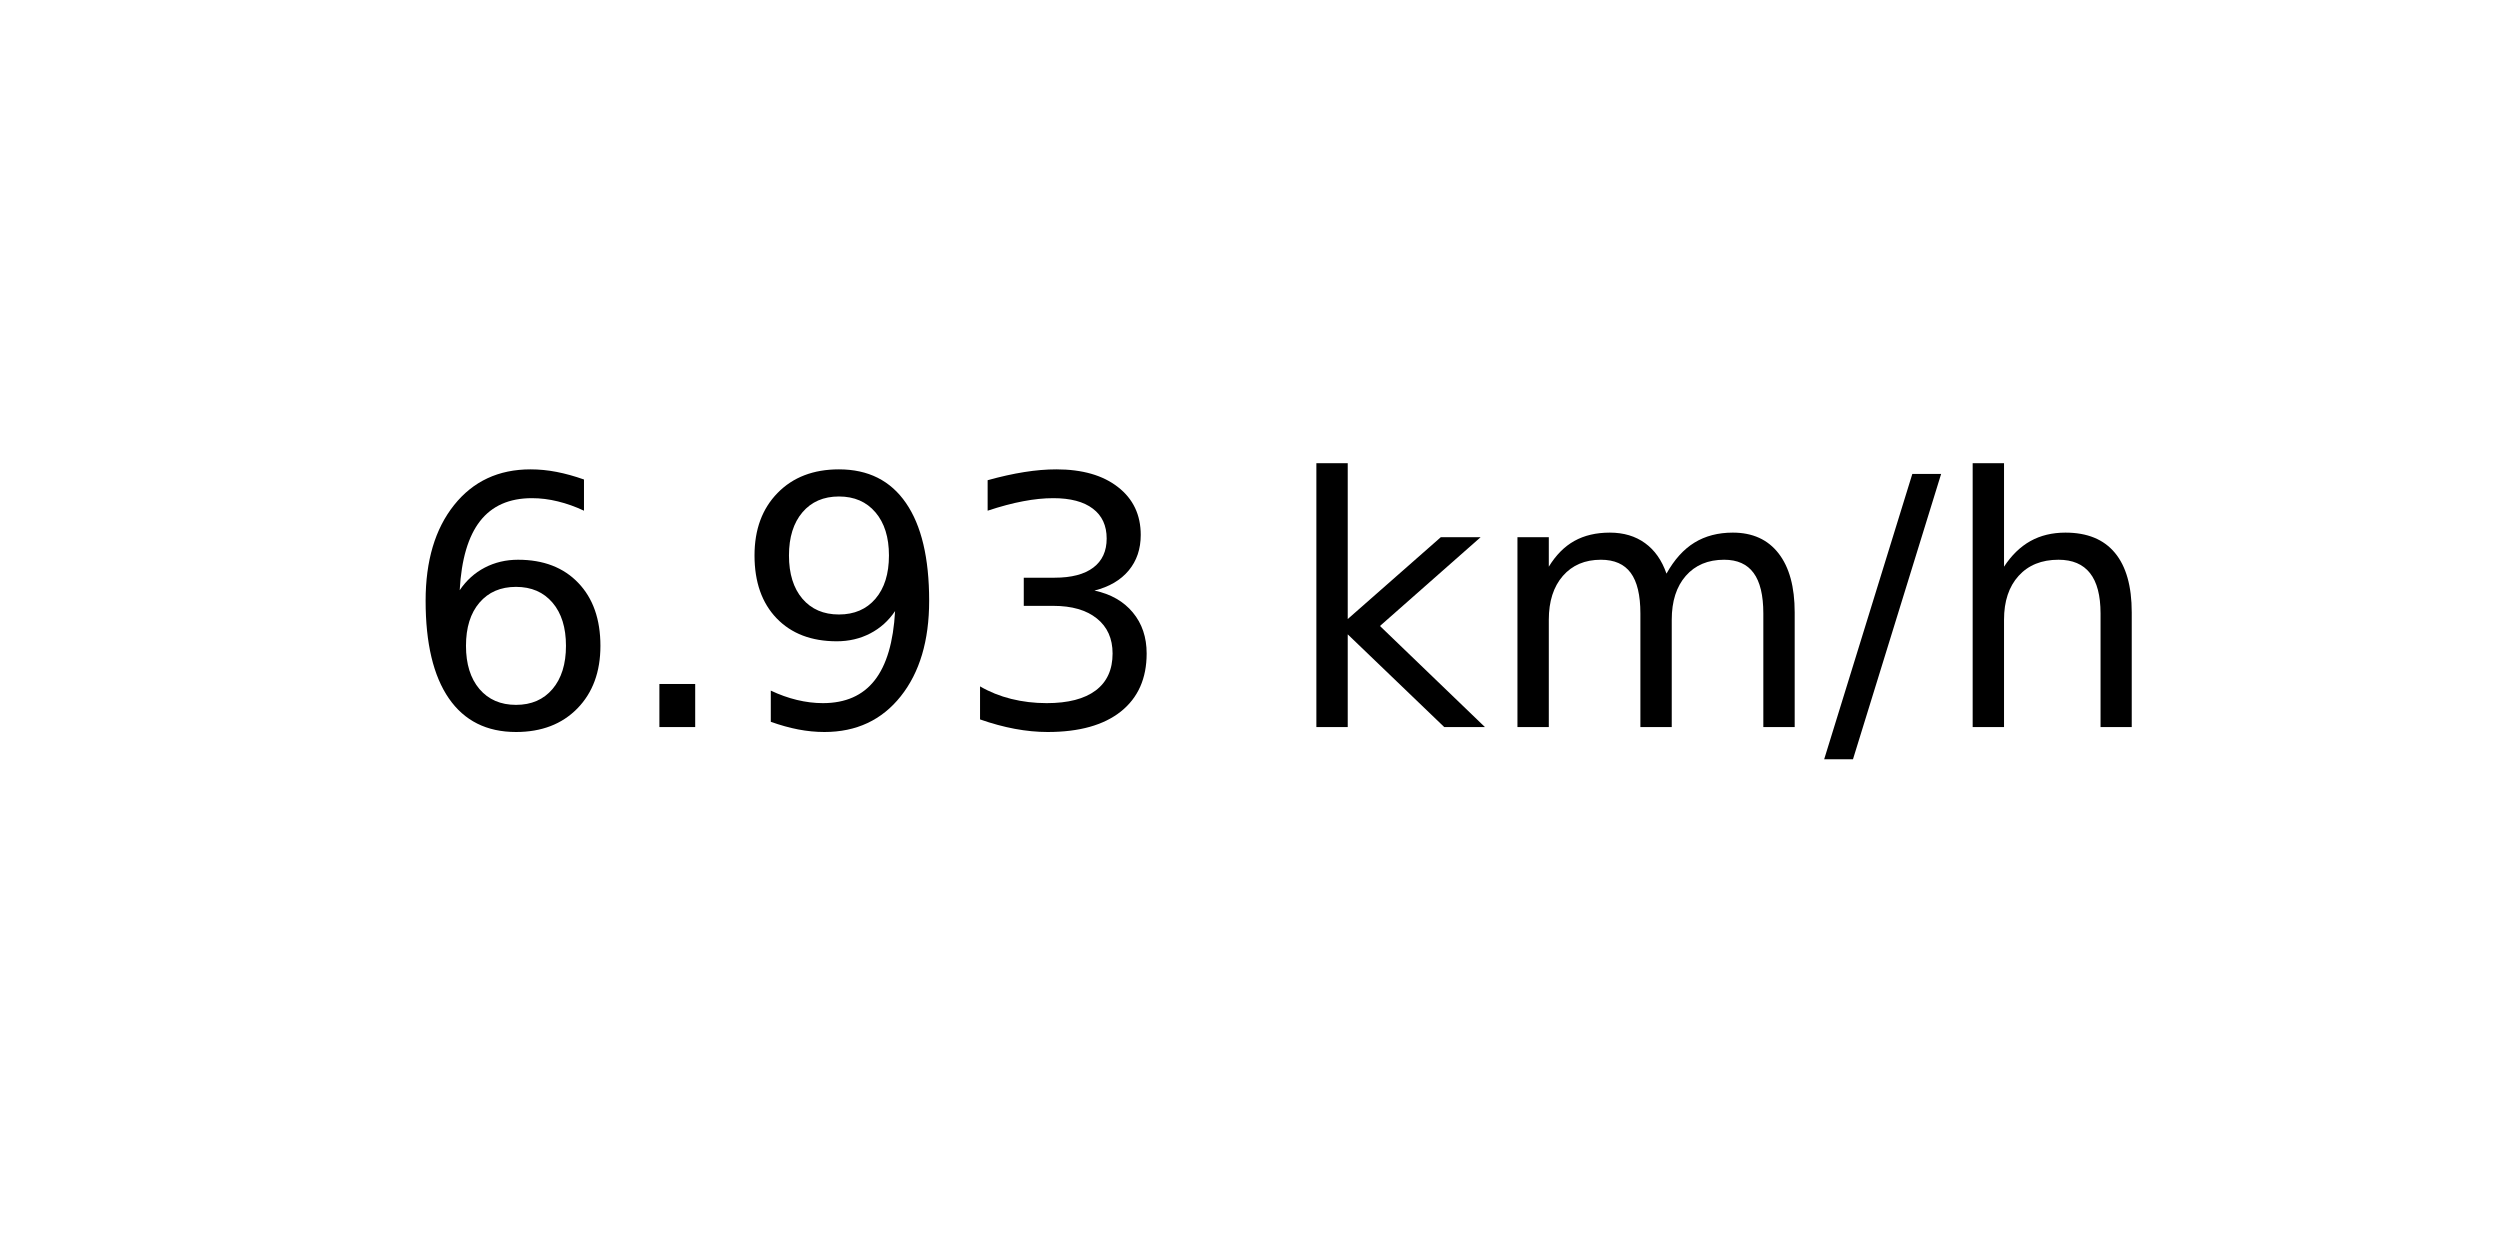
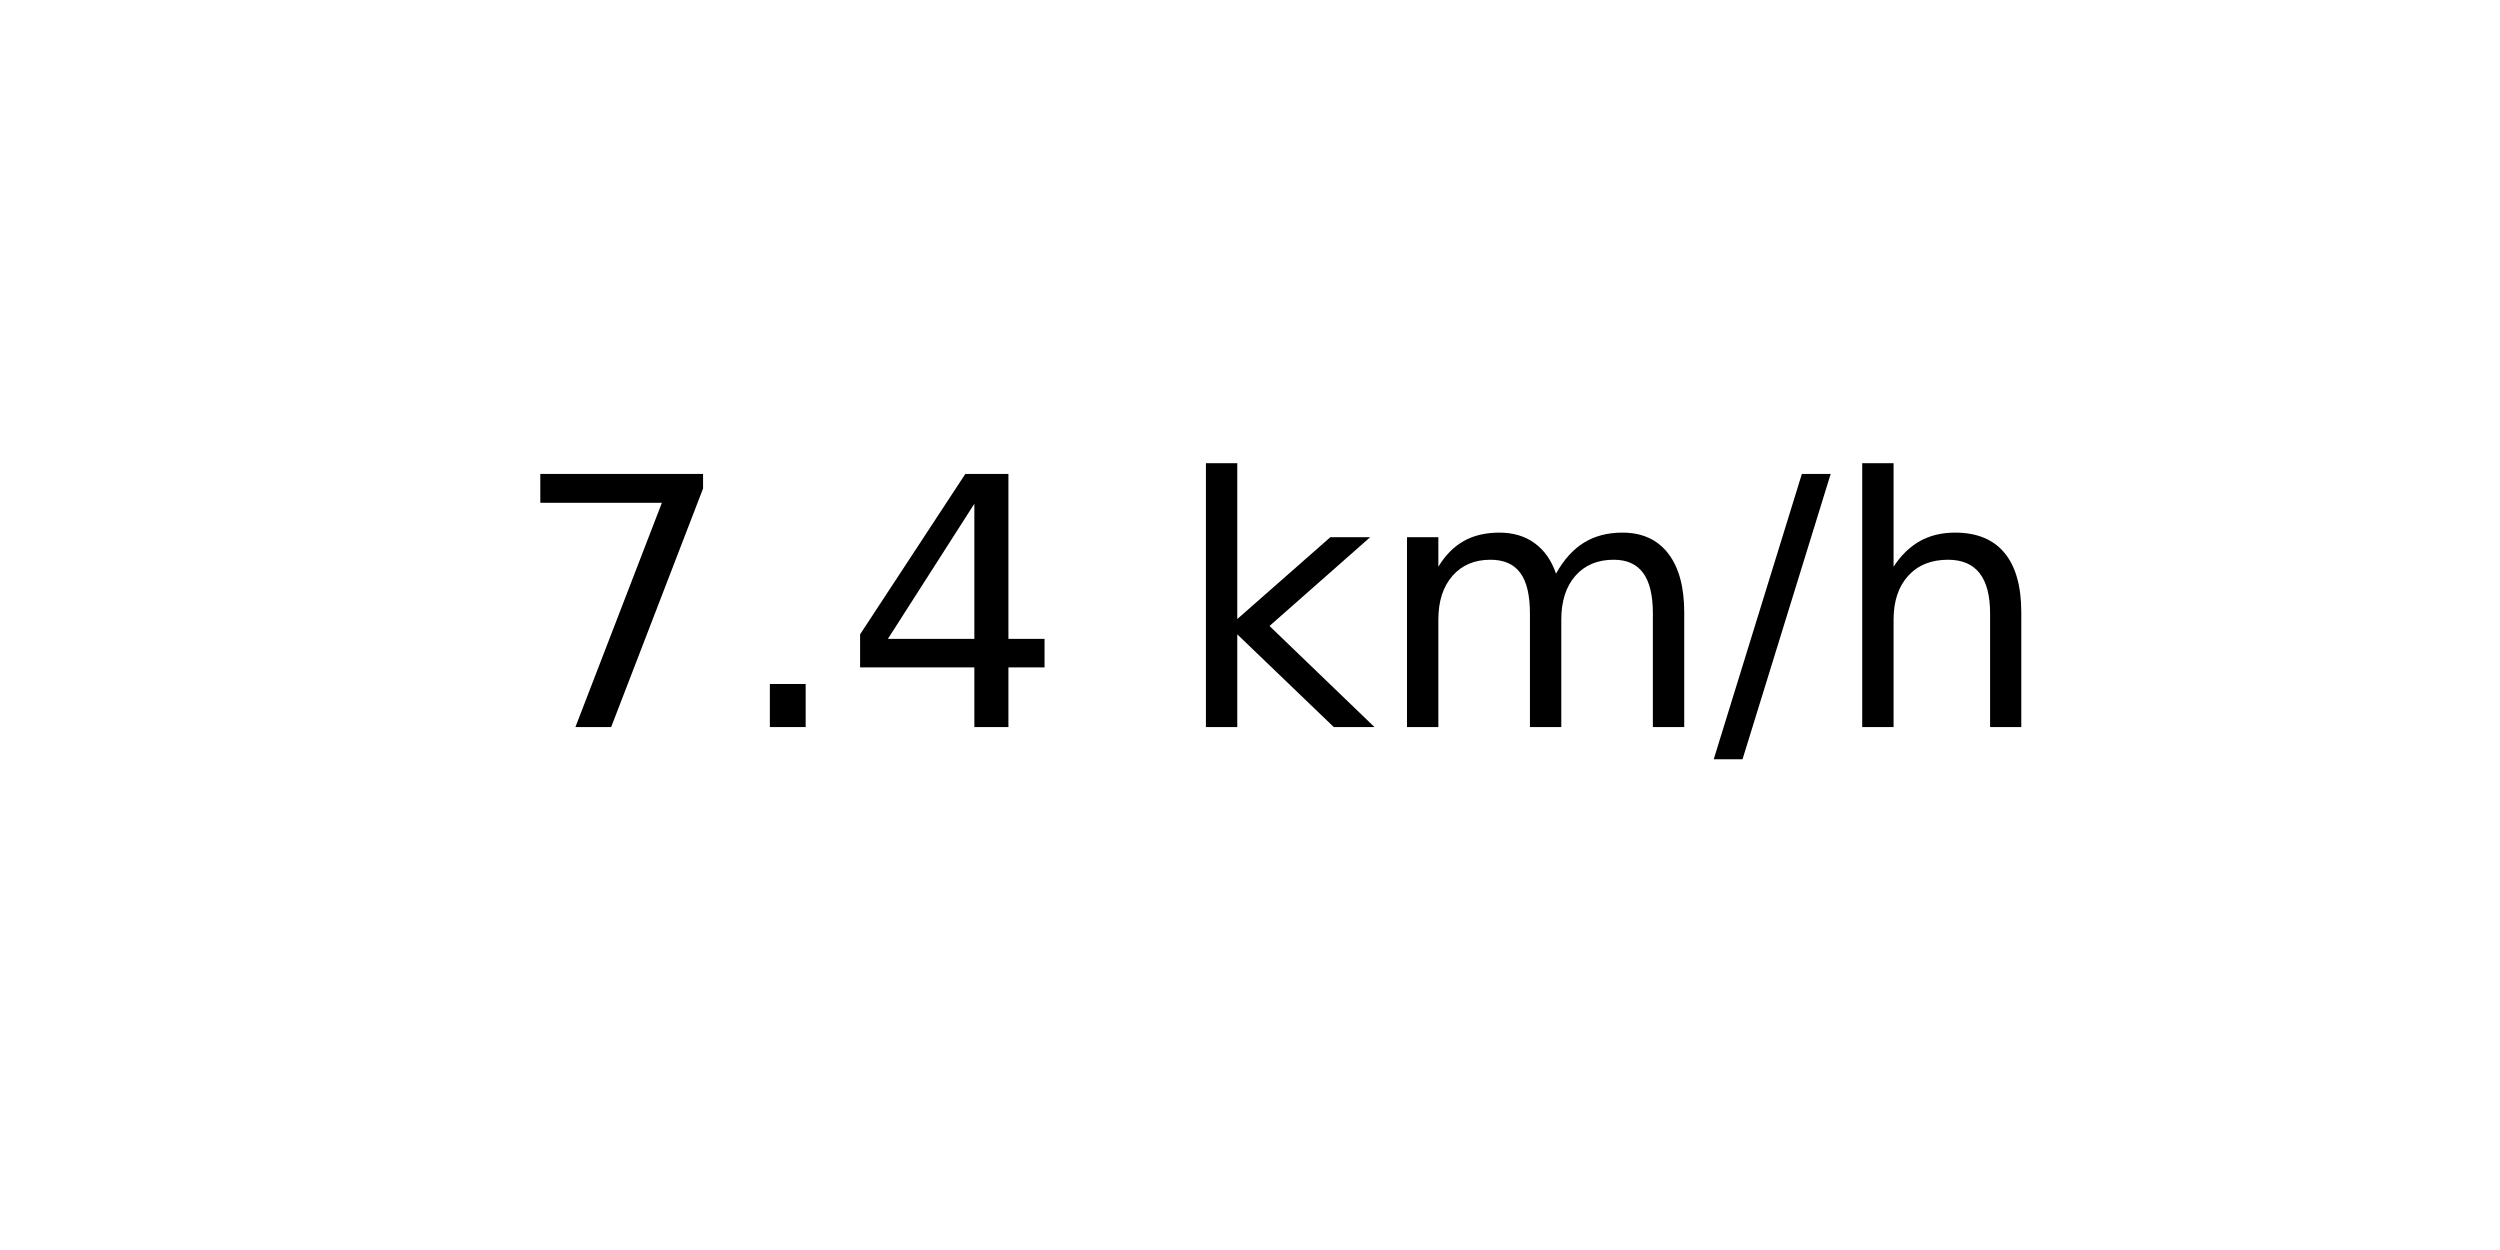
<svg xmlns="http://www.w3.org/2000/svg" xmlns:xlink="http://www.w3.org/1999/xlink" width="72pt" height="36pt" viewBox="0 0 72 36" version="1.1">
  <defs>
    <style type="text/css">*{stroke-linejoin: round; stroke-linecap: butt}</style>
  </defs>
  <g id="figure_1">
    <g id="axes_1">
      <g id="text_1">
-         <g transform="translate(11.55937 20.93937) scale(0.1 -0.1)">
+         <g transform="translate(14.74062 20.93937) scale(0.1 -0.1)">
          <defs>
-             <path id="DejaVuSans-36" d="M 2113 2584  Q 1688 2584 1439 2293  Q 1191 2003 1191 1497  Q 1191 994 1439 701  Q 1688 409 2113 409  Q 2538 409 2786 701  Q 3034 994 3034 1497  Q 3034 2003 2786 2293  Q 2538 2584 2113 2584  z M 3366 4563  L 3366 3988  Q 3128 4100 2886 4159  Q 2644 4219 2406 4219  Q 1781 4219 1451 3797  Q 1122 3375 1075 2522  Q 1259 2794 1537 2939  Q 1816 3084 2150 3084  Q 2853 3084 3261 2657  Q 3669 2231 3669 1497  Q 3669 778 3244 343  Q 2819 -91 2113 -91  Q 1303 -91 875 529  Q 447 1150 447 2328  Q 447 3434 972 4092  Q 1497 4750 2381 4750  Q 2619 4750 2861 4703  Q 3103 4656 3366 4563  z " transform="scale(0.015625)" />
+             <path id="DejaVuSans-37" d="M 525 4666  L 3525 4666  L 3525 4397  L 1831 0  L 1172 0  L 2766 4134  L 525 4134  L 525 4666  z " transform="scale(0.015625)" />
            <path id="DejaVuSans-2e" d="M 684 794  L 1344 794  L 1344 0  L 684 0  L 684 794  z " transform="scale(0.015625)" />
-             <path id="DejaVuSans-39" d="M 703 97  L 703 672  Q 941 559 1184 500  Q 1428 441 1663 441  Q 2288 441 2617 861  Q 2947 1281 2994 2138  Q 2813 1869 2534 1725  Q 2256 1581 1919 1581  Q 1219 1581 811 2004  Q 403 2428 403 3163  Q 403 3881 828 4315  Q 1253 4750 1959 4750  Q 2769 4750 3195 4129  Q 3622 3509 3622 2328  Q 3622 1225 3098 567  Q 2575 -91 1691 -91  Q 1453 -91 1209 -44  Q 966 3 703 97  z M 1959 2075  Q 2384 2075 2632 2365  Q 2881 2656 2881 3163  Q 2881 3666 2632 3958  Q 2384 4250 1959 4250  Q 1534 4250 1286 3958  Q 1038 3666 1038 3163  Q 1038 2656 1286 2365  Q 1534 2075 1959 2075  z " transform="scale(0.015625)" />
-             <path id="DejaVuSans-33" d="M 2597 2516  Q 3050 2419 3304 2112  Q 3559 1806 3559 1356  Q 3559 666 3084 287  Q 2609 -91 1734 -91  Q 1441 -91 1130 -33  Q 819 25 488 141  L 488 750  Q 750 597 1062 519  Q 1375 441 1716 441  Q 2309 441 2620 675  Q 2931 909 2931 1356  Q 2931 1769 2642 2001  Q 2353 2234 1838 2234  L 1294 2234  L 1294 2753  L 1863 2753  Q 2328 2753 2575 2939  Q 2822 3125 2822 3475  Q 2822 3834 2567 4026  Q 2313 4219 1838 4219  Q 1578 4219 1281 4162  Q 984 4106 628 3988  L 628 4550  Q 988 4650 1302 4700  Q 1616 4750 1894 4750  Q 2613 4750 3031 4423  Q 3450 4097 3450 3541  Q 3450 3153 3228 2886  Q 3006 2619 2597 2516  z " transform="scale(0.015625)" />
+             <path id="DejaVuSans-34" d="M 2419 4116  L 825 1625  L 2419 1625  L 2419 4116  z M 2253 4666  L 3047 4666  L 3047 1625  L 3713 1625  L 3713 1100  L 3047 1100  L 3047 0  L 2419 0  L 2419 1100  L 313 1100  L 313 1709  L 2253 4666  z " transform="scale(0.015625)" />
            <path id="DejaVuSans-20" transform="scale(0.015625)" />
            <path id="DejaVuSans-6b" d="M 581 4863  L 1159 4863  L 1159 1991  L 2875 3500  L 3609 3500  L 1753 1863  L 3688 0  L 2938 0  L 1159 1709  L 1159 0  L 581 0  L 581 4863  z " transform="scale(0.015625)" />
            <path id="DejaVuSans-6d" d="M 3328 2828  Q 3544 3216 3844 3400  Q 4144 3584 4550 3584  Q 5097 3584 5394 3201  Q 5691 2819 5691 2113  L 5691 0  L 5113 0  L 5113 2094  Q 5113 2597 4934 2840  Q 4756 3084 4391 3084  Q 3944 3084 3684 2787  Q 3425 2491 3425 1978  L 3425 0  L 2847 0  L 2847 2094  Q 2847 2600 2669 2842  Q 2491 3084 2119 3084  Q 1678 3084 1418 2786  Q 1159 2488 1159 1978  L 1159 0  L 581 0  L 581 3500  L 1159 3500  L 1159 2956  Q 1356 3278 1631 3431  Q 1906 3584 2284 3584  Q 2666 3584 2933 3390  Q 3200 3197 3328 2828  z " transform="scale(0.015625)" />
            <path id="DejaVuSans-2f" d="M 1625 4666  L 2156 4666  L 531 -594  L 0 -594  L 1625 4666  z " transform="scale(0.015625)" />
            <path id="DejaVuSans-68" d="M 3513 2113  L 3513 0  L 2938 0  L 2938 2094  Q 2938 2591 2744 2837  Q 2550 3084 2163 3084  Q 1697 3084 1428 2787  Q 1159 2491 1159 1978  L 1159 0  L 581 0  L 581 4863  L 1159 4863  L 1159 2956  Q 1366 3272 1645 3428  Q 1925 3584 2291 3584  Q 2894 3584 3203 3211  Q 3513 2838 3513 2113  z " transform="scale(0.015625)" />
          </defs>
-           <use xlink:href="#DejaVuSans-36" />
+           <use xlink:href="#DejaVuSans-37" />
          <use xlink:href="#DejaVuSans-2e" x="63.623" />
-           <use xlink:href="#DejaVuSans-39" x="95.41" />
-           <use xlink:href="#DejaVuSans-33" x="159.033" />
-           <use xlink:href="#DejaVuSans-20" x="222.656" />
-           <use xlink:href="#DejaVuSans-6b" x="254.443" />
-           <use xlink:href="#DejaVuSans-6d" x="312.354" />
-           <use xlink:href="#DejaVuSans-2f" x="409.766" />
-           <use xlink:href="#DejaVuSans-68" x="443.457" />
+           <use xlink:href="#DejaVuSans-34" x="95.41" />
+           <use xlink:href="#DejaVuSans-20" x="159.033" />
+           <use xlink:href="#DejaVuSans-6b" x="190.82" />
+           <use xlink:href="#DejaVuSans-6d" x="248.73" />
+           <use xlink:href="#DejaVuSans-2f" x="346.143" />
+           <use xlink:href="#DejaVuSans-68" x="379.834" />
        </g>
      </g>
    </g>
  </g>
</svg>
